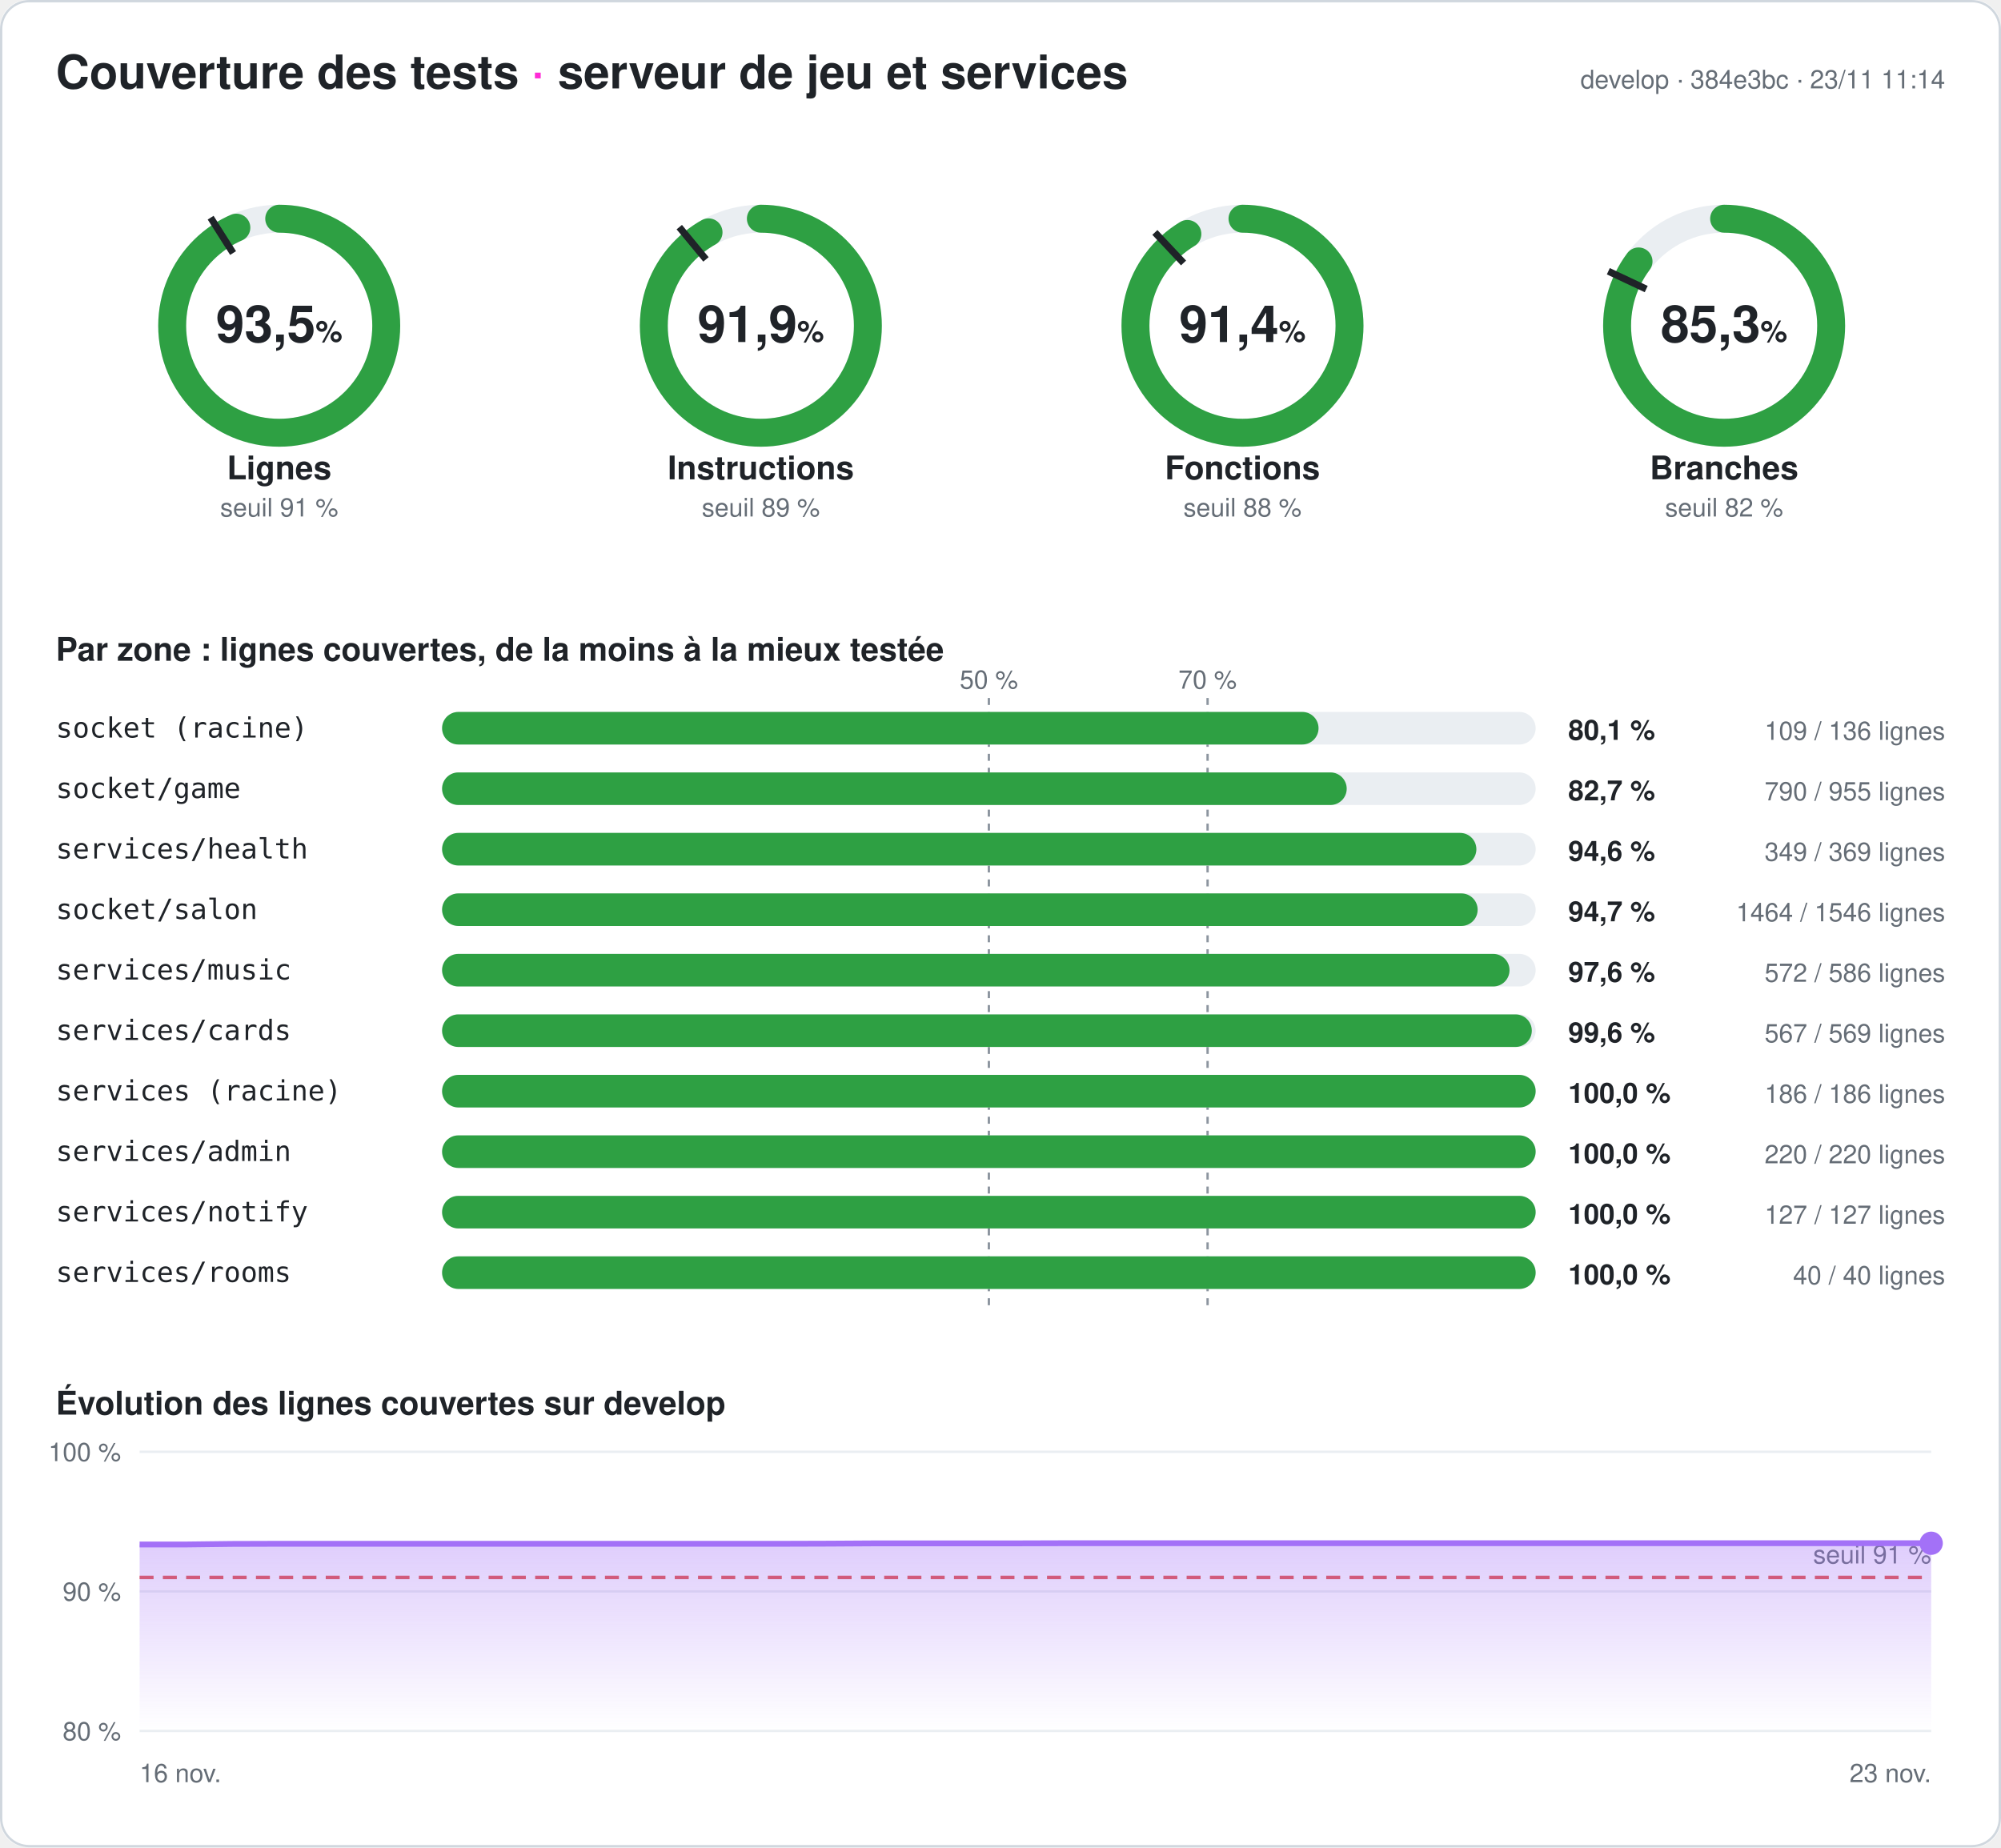
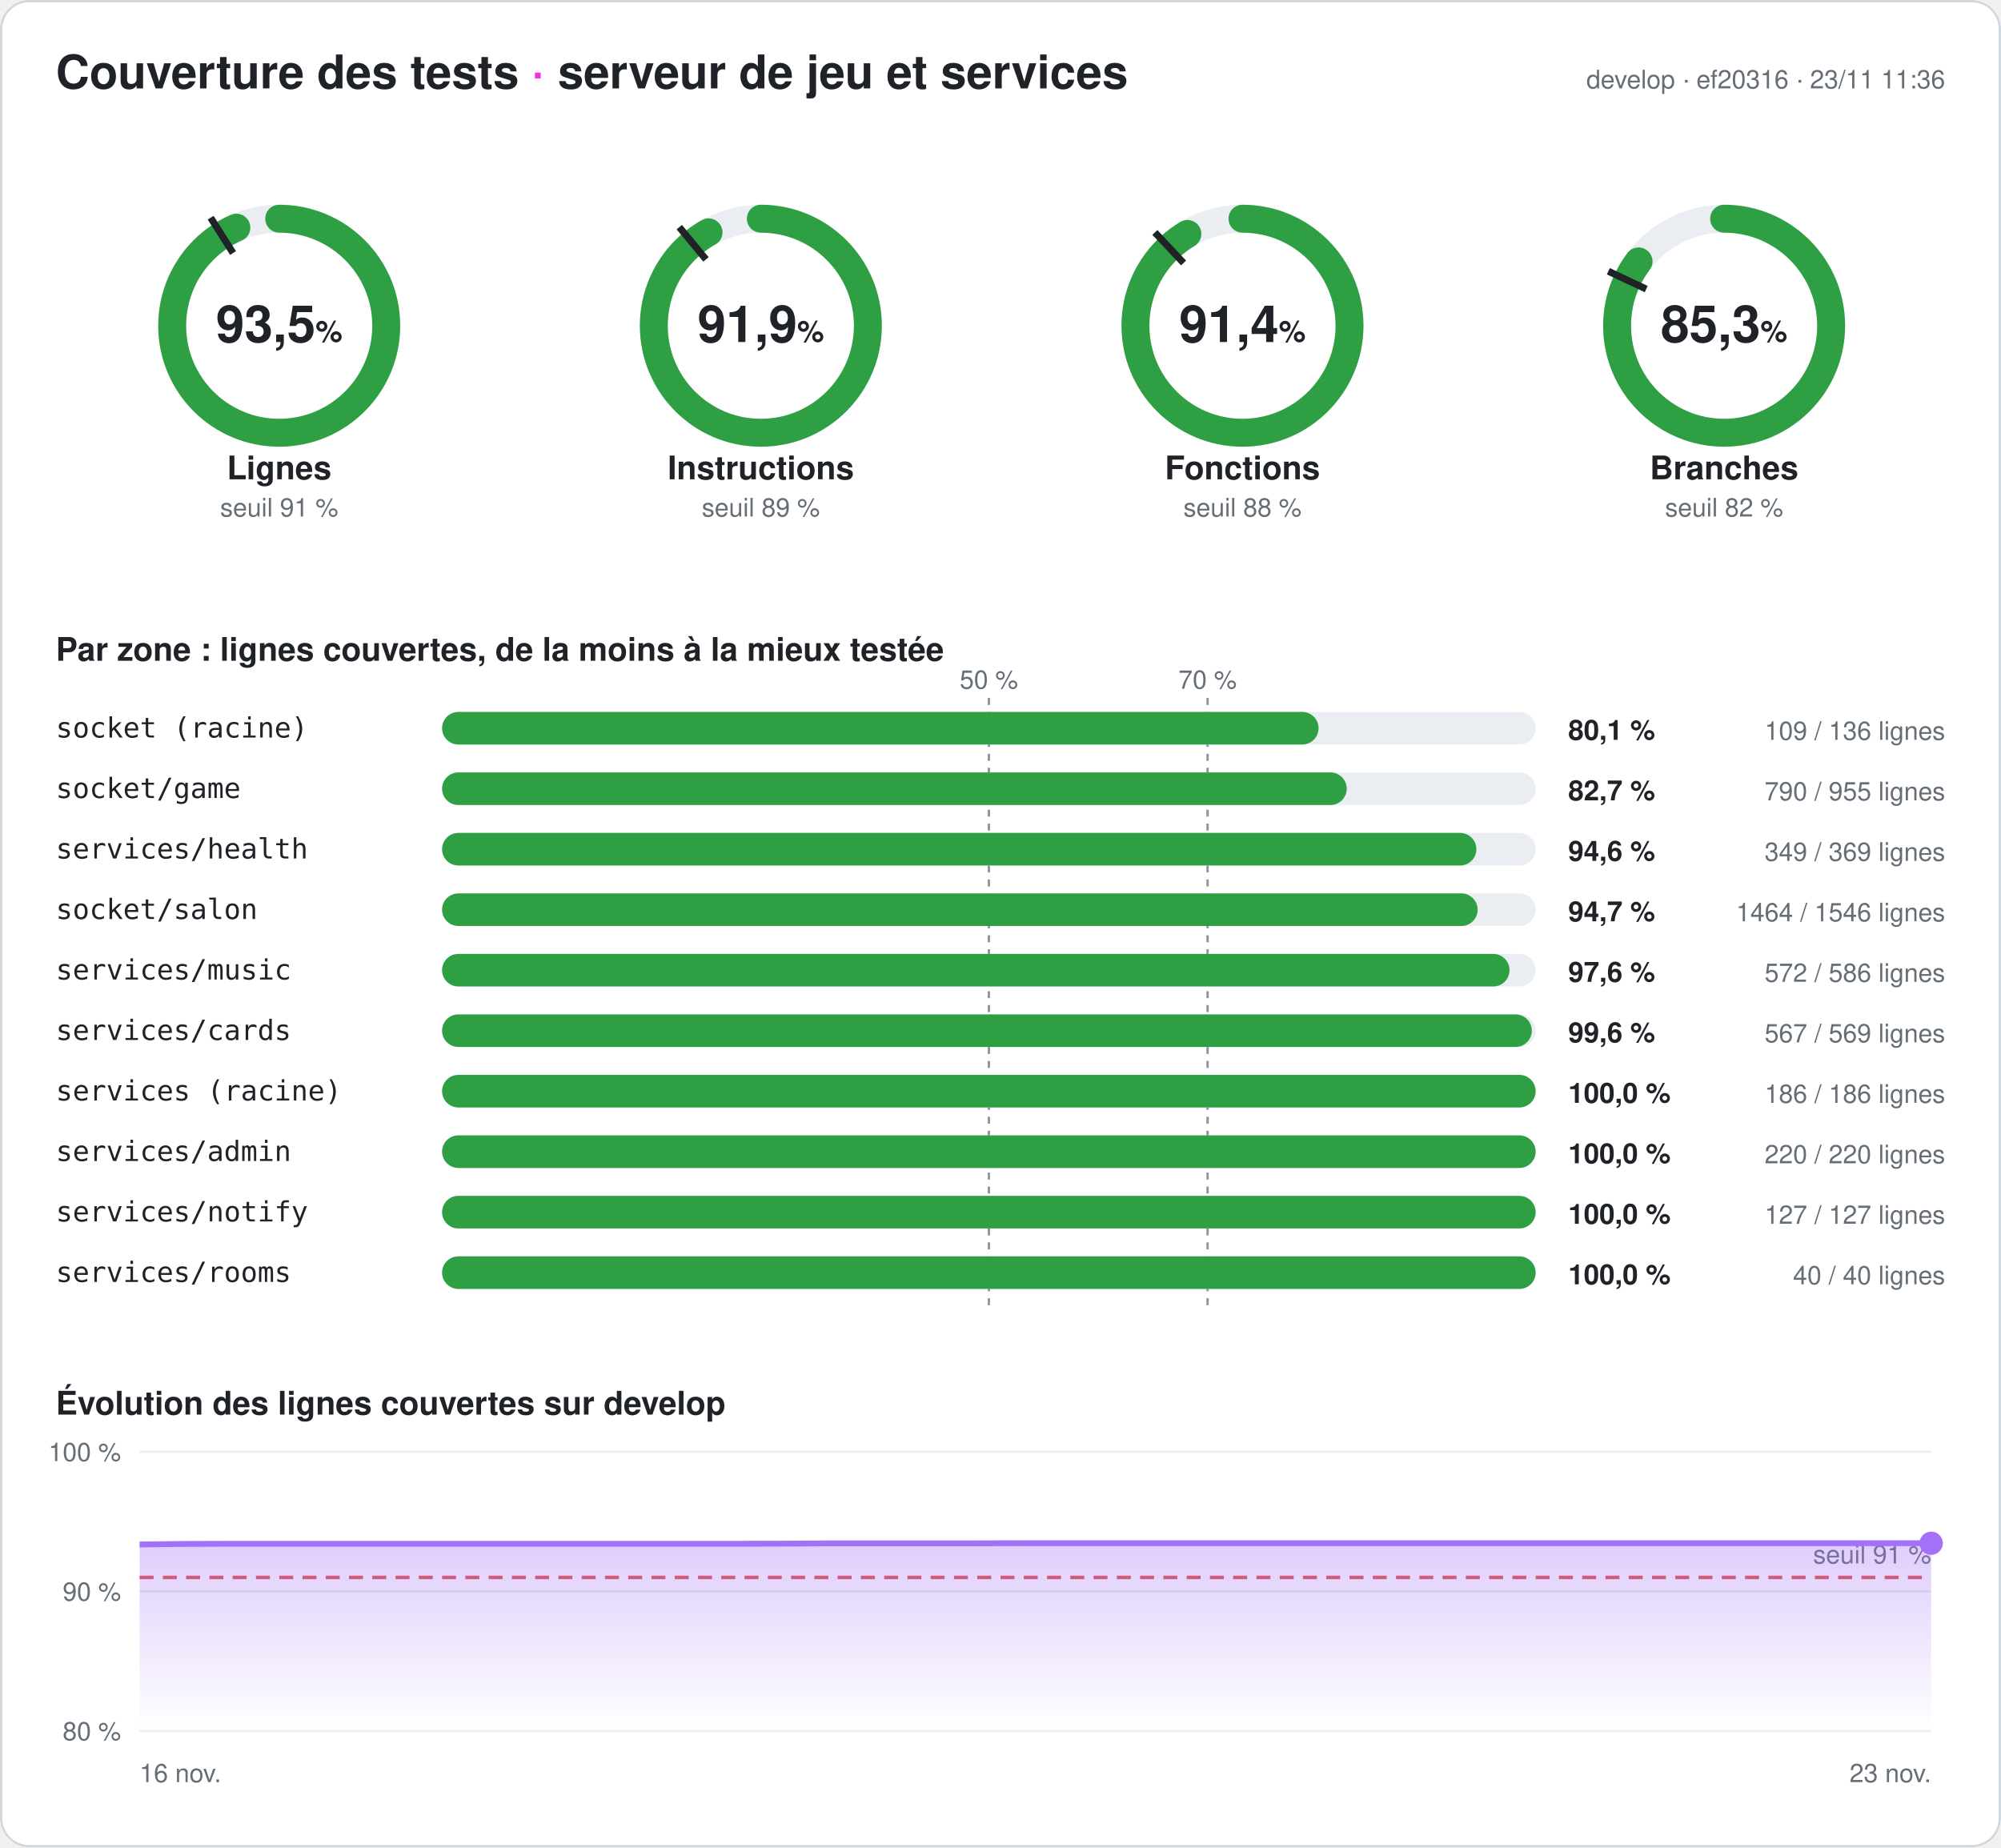
<svg xmlns="http://www.w3.org/2000/svg" width="860" height="794" viewBox="0 0 860 794" font-family="-apple-system,Segoe UI,Helvetica,Arial,sans-serif" role="img" aria-label="Couverture des tests du serveur : 93,5 % des lignes">
  <style>
.fond{fill:#ffffff}.titre{fill:#1f2328;font-size:20px;font-weight:700}.titre2{fill:#1f2328;font-size:14px;font-weight:600}
.valeur{fill:#1f2328;font-size:22px;font-weight:700}.unite{font-size:13px;font-weight:600}.nom{fill:#1f2328;font-size:14px;font-weight:600}
.petit{fill:#656d76;font-size:11px}.zone{fill:#1f2328;font-size:12px;font-family:ui-monospace,Consolas,monospace}
.chiffre{fill:#1f2328;font-size:12px;font-weight:700}.piste{stroke:#eaeef2}.piste-plein{fill:#eaeef2}.trait{stroke:#1f2328}
.repere{stroke:#8c959f;stroke-dasharray:3 3}.grille{stroke:#eaeef2}.bord{fill:none;stroke:#d0d7de}
@media (prefers-color-scheme: dark){.fond{fill:#0d1117}.titre,.titre2,.valeur,.nom,.zone,.chiffre{fill:#e6edf3}.petit{fill:#8d96a0}
.piste{stroke:#21262d}.piste-plein{fill:#21262d}.trait{stroke:#e6edf3}.repere{stroke:#6e7681}.grille{stroke:#21262d}.bord{stroke:#30363d}}
</style>
  <defs>
    <linearGradient id="degrade" x1="0" y1="0" x2="0" y2="1">
      <stop offset="0" stop-color="#a371f7" stop-opacity=".35" />
      <stop offset="1" stop-color="#a371f7" stop-opacity="0" />
    </linearGradient>
  </defs>
  <rect width="860" height="794" rx="12" class="fond" />
  <rect x=".5" y=".5" width="859" height="793" rx="12" class="bord" />
  <text x="24" y="38" class="titre">Couverture des tests <tspan fill="#ff2bd6">·</tspan> serveur de jeu et services</text>
-   <text x="836" y="38" class="petit" text-anchor="end">develop · 384e3bc · 23/11 11:14</text>
+   <text x="836" y="38" class="petit" text-anchor="end">develop · ef20316 · 23/11 11:36</text>
  <g>
    <circle cx="120" cy="140" r="46" class="piste" stroke-width="12" fill="none" />
    <circle cx="120" cy="140" r="46" stroke="#2ea043" stroke-width="12" fill="none" stroke-linecap="round" stroke-dasharray="270.095 289.027" transform="rotate(-90 120 140)" />
    <polyline points="100.174,108.76 90.53,93.562" class="trait" stroke-width="3" />
    <text x="120" y="147" class="valeur" text-anchor="middle">93,5<tspan class="unite"> %</tspan>
    </text>
    <text x="120" y="206" class="nom" text-anchor="middle">Lignes</text>
    <text x="120" y="222" class="petit" text-anchor="middle">seuil 91 %</text>
  </g>
  <g>
    <circle cx="327" cy="140" r="46" class="piste" stroke-width="12" fill="none" />
    <circle cx="327" cy="140" r="46" stroke="#2ea043" stroke-width="12" fill="none" stroke-linecap="round" stroke-dasharray="265.558 289.027" transform="rotate(-90 327 140)" />
    <polyline points="303.415,111.491 291.942,97.622" class="trait" stroke-width="3" />
    <text x="327" y="147" class="valeur" text-anchor="middle">91,9<tspan class="unite"> %</tspan>
    </text>
    <text x="327" y="206" class="nom" text-anchor="middle">Instructions</text>
    <text x="327" y="222" class="petit" text-anchor="middle">seuil 89 %</text>
  </g>
  <g>
    <circle cx="534" cy="140" r="46" class="piste" stroke-width="12" fill="none" />
    <circle cx="534" cy="140" r="46" stroke="#2ea043" stroke-width="12" fill="none" stroke-linecap="round" stroke-dasharray="264.17 289.027" transform="rotate(-90 534 140)" />
    <polyline points="508.672,113.028 496.35,99.907" class="trait" stroke-width="3" />
    <text x="534" y="147" class="valeur" text-anchor="middle">91,4<tspan class="unite"> %</tspan>
    </text>
    <text x="534" y="206" class="nom" text-anchor="middle">Fonctions</text>
    <text x="534" y="222" class="petit" text-anchor="middle">seuil 88 %</text>
  </g>
  <g>
    <circle cx="741" cy="140" r="46" class="piste" stroke-width="12" fill="none" />
    <circle cx="741" cy="140" r="46" stroke="#2ea043" stroke-width="12" fill="none" stroke-linecap="round" stroke-dasharray="246.424 289.027" transform="rotate(-90 741 140)" />
    <polyline points="707.521,124.246 691.235,116.582" class="trait" stroke-width="3" />
    <text x="741" y="147" class="valeur" text-anchor="middle">85,3<tspan class="unite"> %</tspan>
    </text>
    <text x="741" y="206" class="nom" text-anchor="middle">Branches</text>
    <text x="741" y="222" class="petit" text-anchor="middle">seuil 82 %</text>
  </g>
  <text x="24" y="284" class="titre2">Par zone : lignes couvertes, de la moins à la mieux testée</text>
  <line x1="425" x2="425" y1="300" y2="564" class="repere" />
  <text x="425" y="296" class="petit" text-anchor="middle">50 %</text>
  <line x1="519" x2="519" y1="300" y2="564" class="repere" />
  <text x="519" y="296" class="petit" text-anchor="middle">70 %</text>
  <text x="24" y="317" class="zone">socket (racine)</text>
  <rect x="190" y="306" width="470" height="14" rx="7" class="piste-plein" />
  <rect x="190" y="306" width="376.691" height="14" rx="7" fill="#2ea043" />
  <text x="674" y="318" class="chiffre">80,1 %</text>
  <text x="836" y="318" class="petit" text-anchor="end">109 / 136 lignes</text>
  <text x="24" y="343" class="zone">socket/game</text>
  <rect x="190" y="332" width="470" height="14" rx="7" class="piste-plein" />
  <rect x="190" y="332" width="388.796" height="14" rx="7" fill="#2ea043" />
  <text x="674" y="344" class="chiffre">82,7 %</text>
  <text x="836" y="344" class="petit" text-anchor="end">790 / 955 lignes</text>
  <text x="24" y="369" class="zone">services/health</text>
  <rect x="190" y="358" width="470" height="14" rx="7" class="piste-plein" />
  <rect x="190" y="358" width="444.526" height="14" rx="7" fill="#2ea043" />
  <text x="674" y="370" class="chiffre">94,6 %</text>
  <text x="836" y="370" class="petit" text-anchor="end">349 / 369 lignes</text>
  <text x="24" y="395" class="zone">socket/salon</text>
  <rect x="190" y="384" width="470" height="14" rx="7" class="piste-plein" />
  <rect x="190" y="384" width="445.071" height="14" rx="7" fill="#2ea043" />
  <text x="674" y="396" class="chiffre">94,7 %</text>
  <text x="836" y="396" class="petit" text-anchor="end">1464 / 1546 lignes</text>
  <text x="24" y="421" class="zone">services/music</text>
  <rect x="190" y="410" width="470" height="14" rx="7" class="piste-plein" />
  <rect x="190" y="410" width="458.771" height="14" rx="7" fill="#2ea043" />
  <text x="674" y="422" class="chiffre">97,6 %</text>
  <text x="836" y="422" class="petit" text-anchor="end">572 / 586 lignes</text>
  <text x="24" y="447" class="zone">services/cards</text>
  <rect x="190" y="436" width="470" height="14" rx="7" class="piste-plein" />
  <rect x="190" y="436" width="468.348" height="14" rx="7" fill="#2ea043" />
  <text x="674" y="448" class="chiffre">99,6 %</text>
  <text x="836" y="448" class="petit" text-anchor="end">567 / 569 lignes</text>
  <text x="24" y="473" class="zone">services (racine)</text>
  <rect x="190" y="462" width="470" height="14" rx="7" class="piste-plein" />
  <rect x="190" y="462" width="470" height="14" rx="7" fill="#2ea043" />
  <text x="674" y="474" class="chiffre">100,0 %</text>
  <text x="836" y="474" class="petit" text-anchor="end">186 / 186 lignes</text>
  <text x="24" y="499" class="zone">services/admin</text>
  <rect x="190" y="488" width="470" height="14" rx="7" class="piste-plein" />
  <rect x="190" y="488" width="470" height="14" rx="7" fill="#2ea043" />
  <text x="674" y="500" class="chiffre">100,0 %</text>
  <text x="836" y="500" class="petit" text-anchor="end">220 / 220 lignes</text>
  <text x="24" y="525" class="zone">services/notify</text>
  <rect x="190" y="514" width="470" height="14" rx="7" class="piste-plein" />
  <rect x="190" y="514" width="470" height="14" rx="7" fill="#2ea043" />
  <text x="674" y="526" class="chiffre">100,0 %</text>
  <text x="836" y="526" class="petit" text-anchor="end">127 / 127 lignes</text>
  <text x="24" y="551" class="zone">services/rooms</text>
  <rect x="190" y="540" width="470" height="14" rx="7" class="piste-plein" />
  <rect x="190" y="540" width="470" height="14" rx="7" fill="#2ea043" />
  <text x="674" y="552" class="chiffre">100,0 %</text>
  <text x="836" y="552" class="petit" text-anchor="end">40 / 40 lignes</text>
  <text x="24" y="608" class="titre2">Évolution des lignes couvertes sur develop</text>
  <line x1="60" x2="830" y1="744" y2="744" class="grille" />
  <text x="52" y="748" class="petit" text-anchor="end">80 %</text>
  <line x1="60" x2="830" y1="684" y2="684" class="grille" />
  <text x="52" y="688" class="petit" text-anchor="end">90 %</text>
  <line x1="60" x2="830" y1="624" y2="624" class="grille" />
  <text x="52" y="628" class="petit" text-anchor="end">100 %</text>
  <line x1="60" x2="830" y1="678" y2="678" stroke="#e5534b" stroke-dasharray="6 4" stroke-width="1.5" />
  <text x="830" y="672" class="petit" fill="#e5534b" text-anchor="end">seuil 91 %</text>
-   <polygon points="60,744 60,663.84 79.744,663.84 99.487,663.6 119.231,663.54 138.974,663.54 158.718,663.54 178.462,663.54 198.205,663.54 217.949,663.54 237.692,663.54 257.436,663.54 277.179,663.54 296.923,663.54 316.667,663.54 336.41,663.54 356.154,663.48 375.897,663.36 395.641,663.36 415.385,663.36 435.128,663.36 454.872,663.3 474.615,663.3 494.359,663.3 514.103,663.3 533.846,663.3 553.59,663.3 573.333,663.3 593.077,663.3 612.821,663.3 632.564,663.3 652.308,663.3 672.051,663.3 691.795,663.3 711.538,663.3 731.282,663.3 751.026,663.3 770.769,663.3 790.513,663.3 810.256,663.3 830,663.3 830,744" fill="url(#degrade)" />
-   <polyline points="60,663.84 79.744,663.84 99.487,663.6 119.231,663.54 138.974,663.54 158.718,663.54 178.462,663.54 198.205,663.54 217.949,663.54 237.692,663.54 257.436,663.54 277.179,663.54 296.923,663.54 316.667,663.54 336.41,663.54 356.154,663.48 375.897,663.36 395.641,663.36 415.385,663.36 435.128,663.36 454.872,663.3 474.615,663.3 494.359,663.3 514.103,663.3 533.846,663.3 553.59,663.3 573.333,663.3 593.077,663.3 612.821,663.3 632.564,663.3 652.308,663.3 672.051,663.3 691.795,663.3 711.538,663.3 731.282,663.3 751.026,663.3 770.769,663.3 790.513,663.3 810.256,663.3 830,663.3" fill="none" stroke="#a371f7" stroke-width="2.5" stroke-linejoin="round" />
+   <polygon points="60,744 60,663.84 79.744,663.6 99.487,663.54 119.231,663.54 138.974,663.54 158.718,663.54 178.462,663.54 198.205,663.54 217.949,663.54 237.692,663.54 257.436,663.54 277.179,663.54 296.923,663.54 316.667,663.54 336.41,663.48 356.154,663.36 375.897,663.36 395.641,663.36 415.385,663.36 435.128,663.3 454.872,663.3 474.615,663.3 494.359,663.3 514.103,663.3 533.846,663.3 553.59,663.3 573.333,663.3 593.077,663.3 612.821,663.3 632.564,663.3 652.308,663.3 672.051,663.3 691.795,663.3 711.538,663.3 731.282,663.3 751.026,663.3 770.769,663.3 790.513,663.3 810.256,663.3 830,663.3 830,744" fill="url(#degrade)" />
+   <polyline points="60,663.84 79.744,663.6 99.487,663.54 119.231,663.54 138.974,663.54 158.718,663.54 178.462,663.54 198.205,663.54 217.949,663.54 237.692,663.54 257.436,663.54 277.179,663.54 296.923,663.54 316.667,663.54 336.41,663.48 356.154,663.36 375.897,663.36 395.641,663.36 415.385,663.36 435.128,663.3 454.872,663.3 474.615,663.3 494.359,663.3 514.103,663.3 533.846,663.3 553.59,663.3 573.333,663.3 593.077,663.3 612.821,663.3 632.564,663.3 652.308,663.3 672.051,663.3 691.795,663.3 711.538,663.3 731.282,663.3 751.026,663.3 770.769,663.3 790.513,663.3 810.256,663.3 830,663.3" fill="none" stroke="#a371f7" stroke-width="2.5" stroke-linejoin="round" />
  <circle cx="830" cy="663.3" r="5" fill="#a371f7" />
  <text x="60" y="766" class="petit">16 nov.</text>
  <text x="830" y="766" class="petit" text-anchor="end">23 nov.</text>
</svg>
